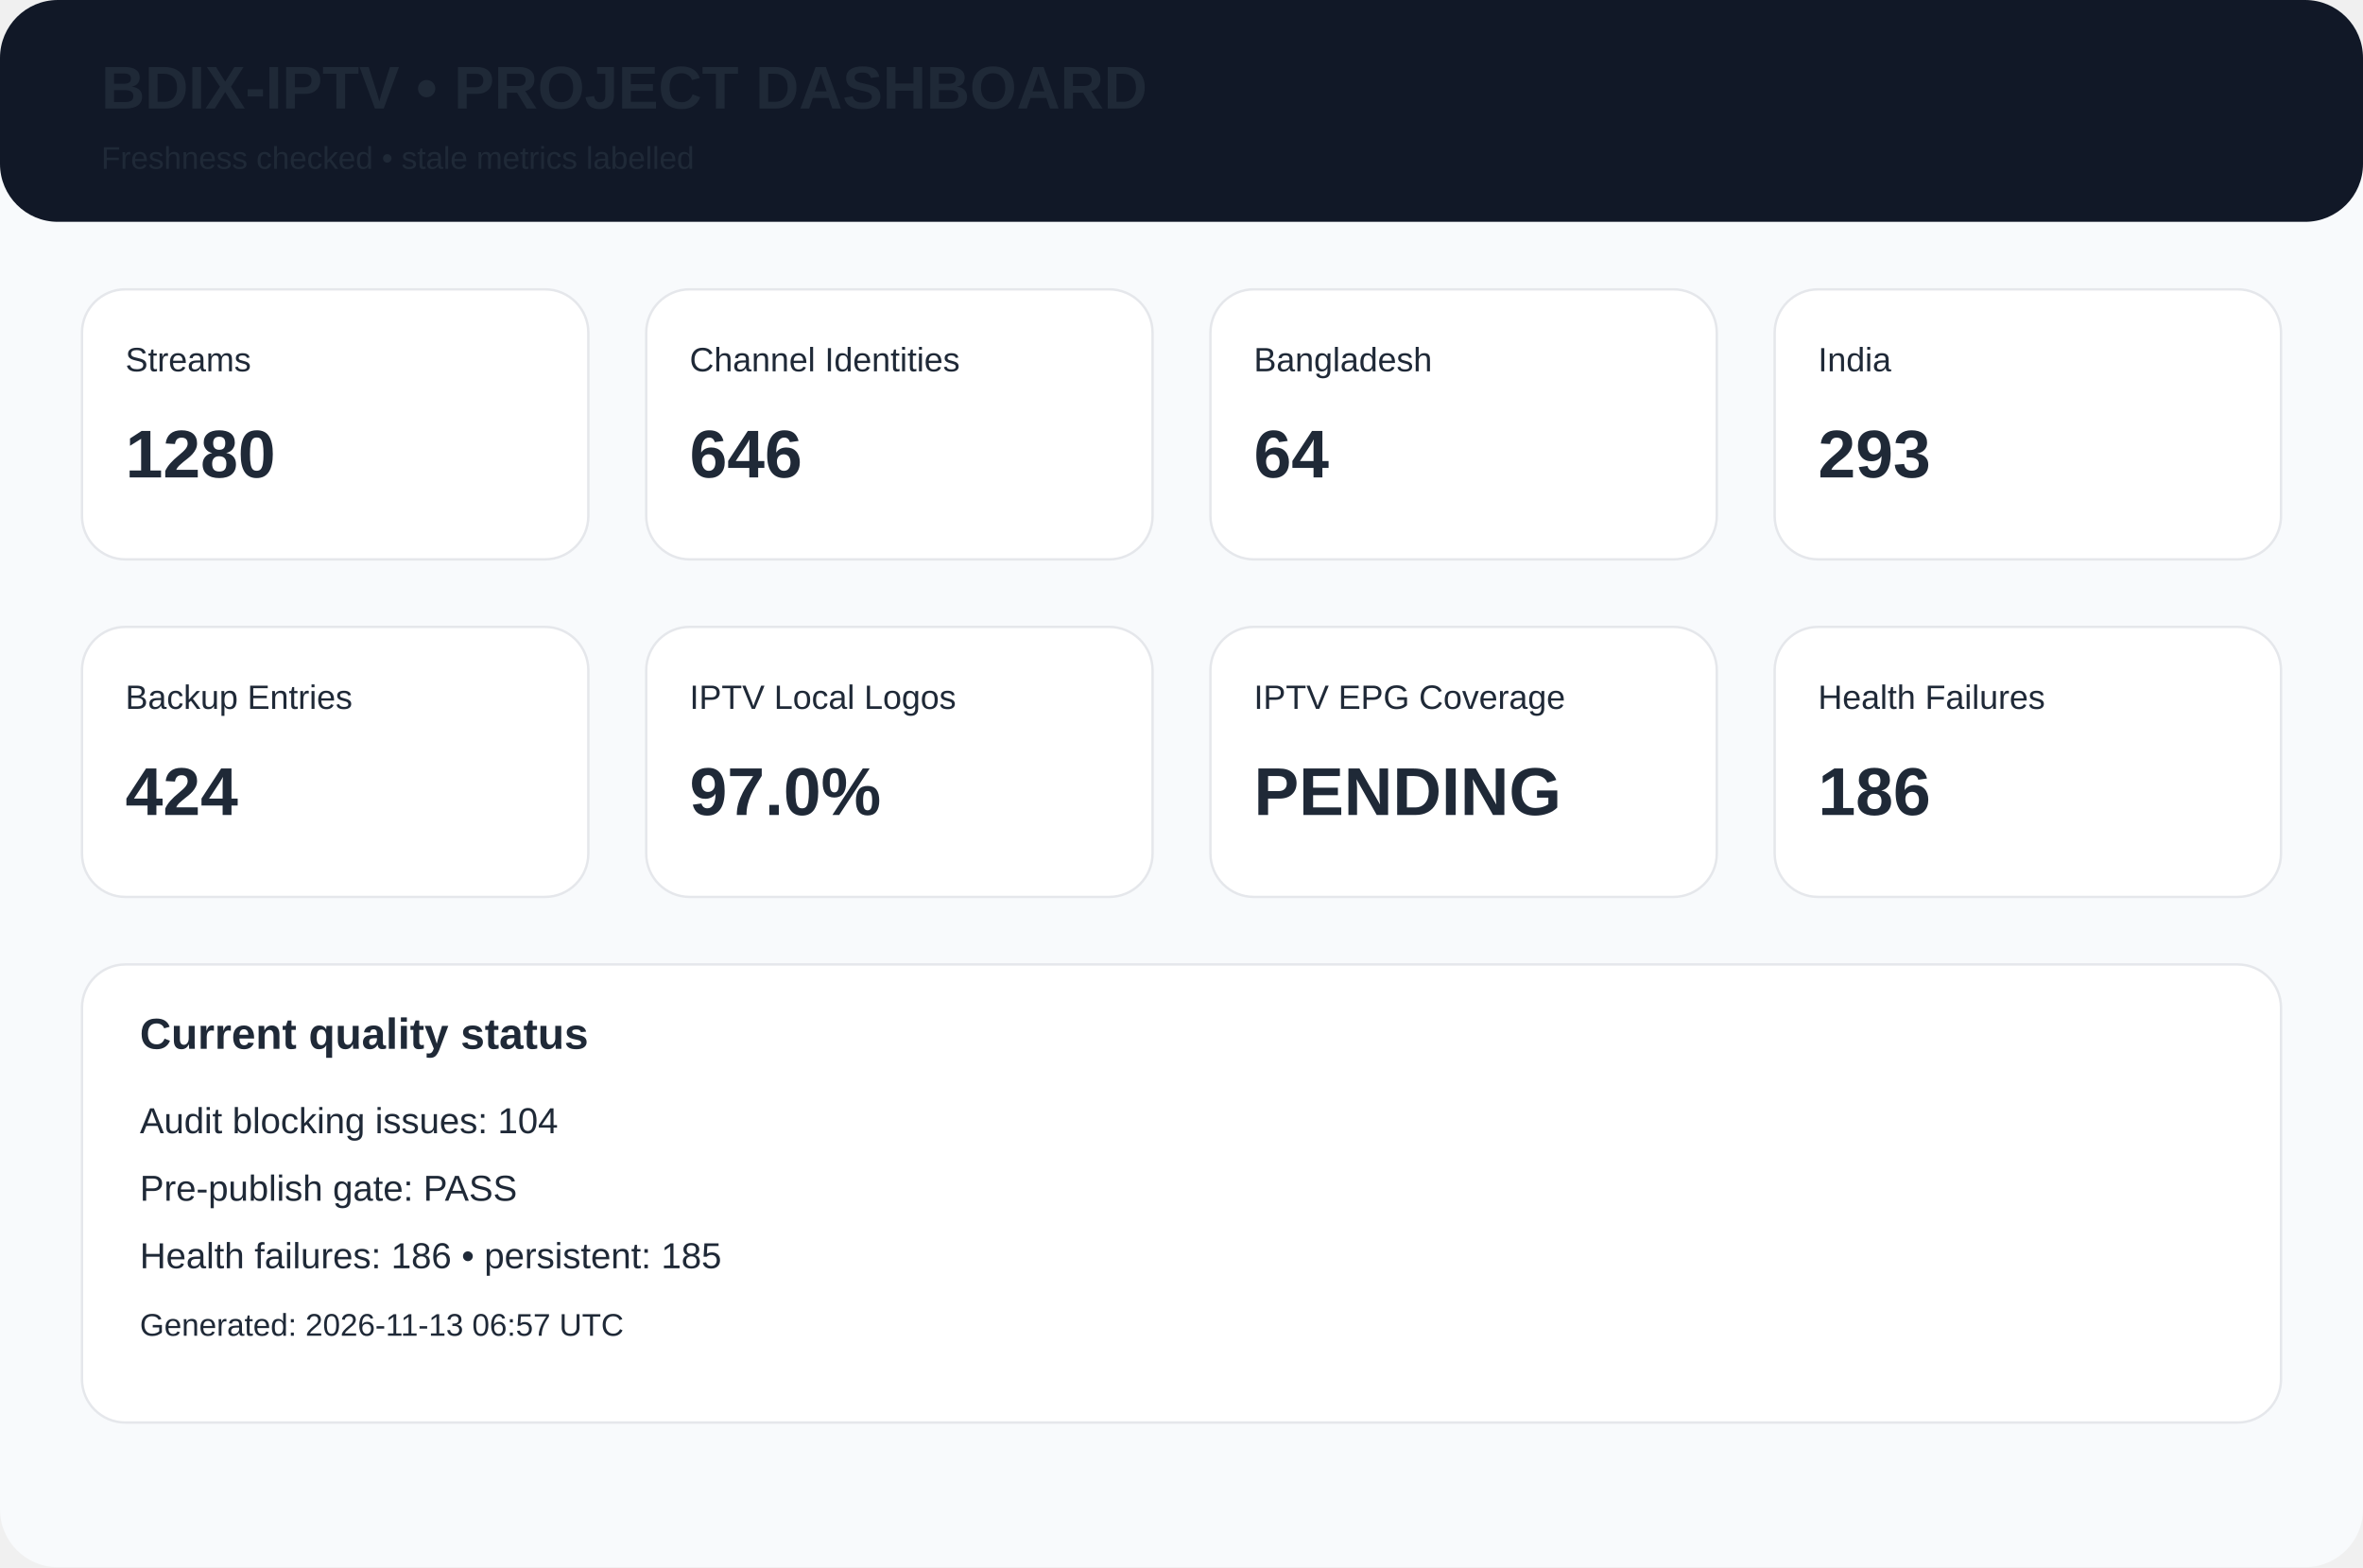
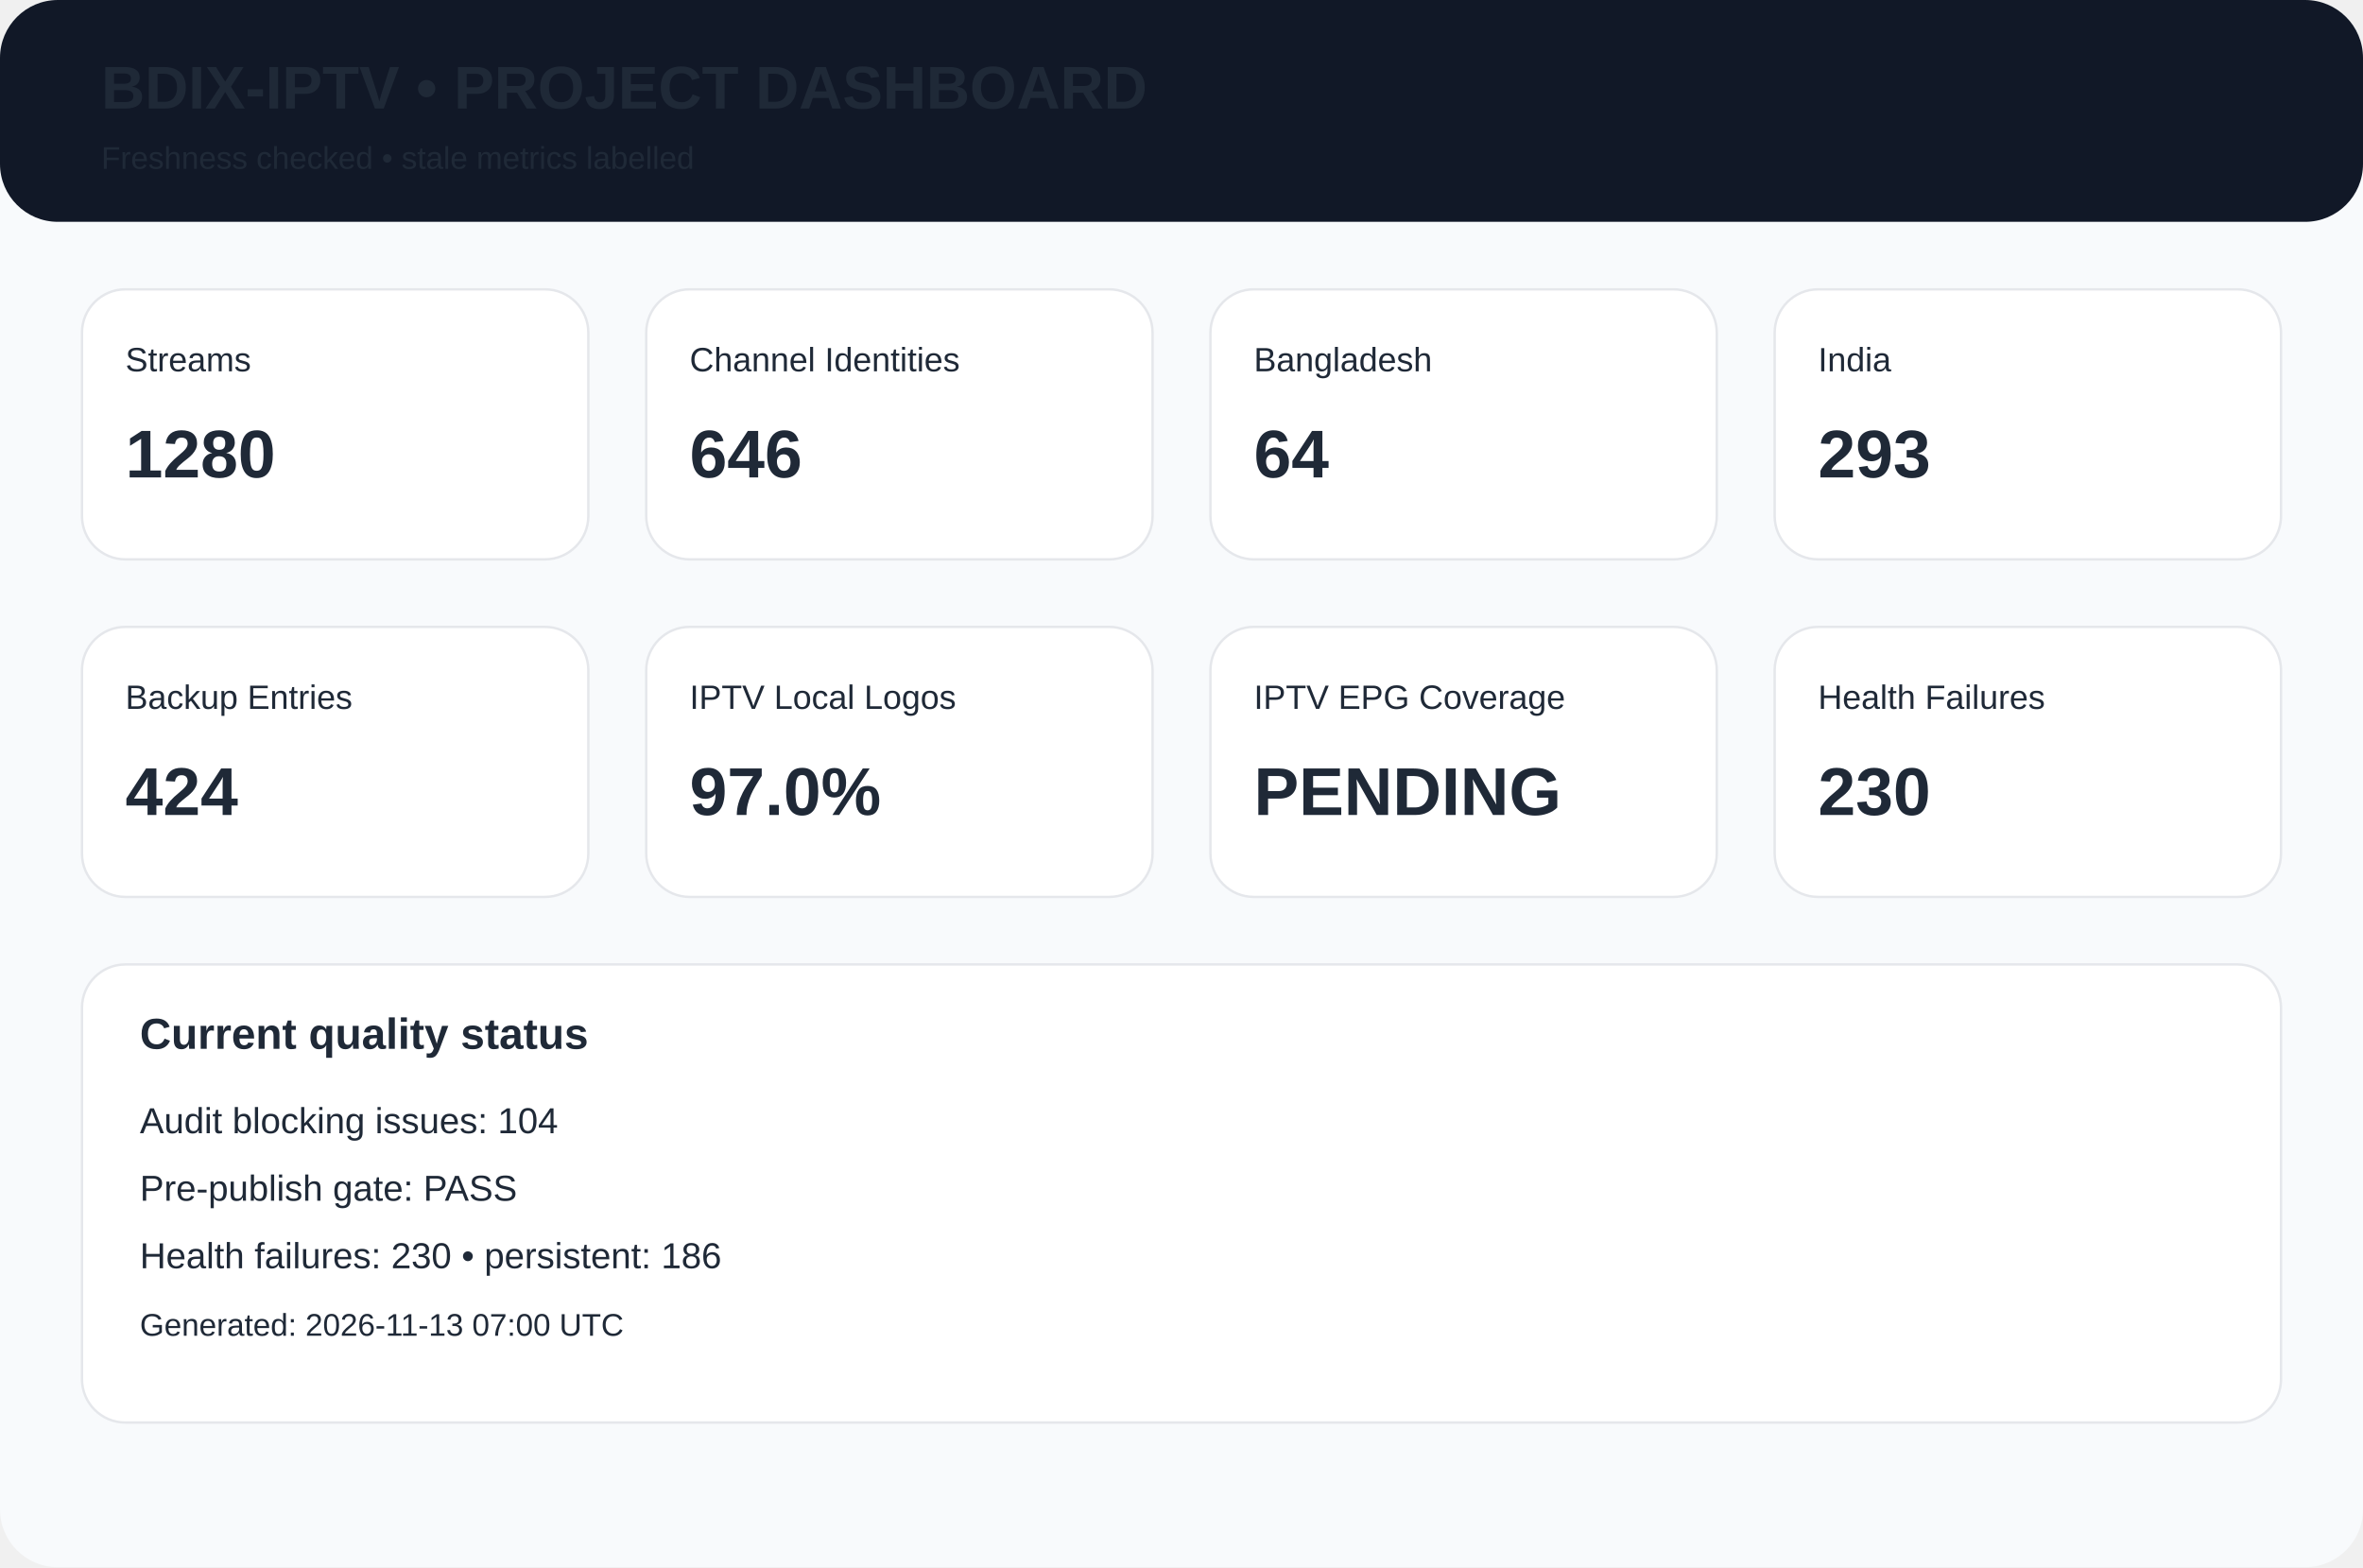
<svg xmlns="http://www.w3.org/2000/svg" width="980" height="650" viewBox="0 0 980 650">
  <rect width="980" height="650" rx="24" fill="#f8fafc" />
  <rect width="980" height="92" rx="24" fill="#111827" />
  <text x="42" y="45" font-family="Arial,Helvetica,sans-serif" font-size="25px" font-weight="700" fill="#1f2937">BDIX-IPTV • PROJECT DASHBOARD</text>
  <text x="42" y="70" font-family="Arial,Helvetica,sans-serif" font-size="13px" font-weight="400" fill="#1f2937">Freshness checked • stale metrics labelled</text>
  <rect x="34" y="120" width="210" height="112" rx="18" fill="white" stroke="#e5e7eb" />
  <text x="52" y="154" font-family="Arial,Helvetica,sans-serif" font-size="14px" font-weight="400" fill="#1f2937">Streams</text>
  <text x="52" y="198" font-family="Arial,Helvetica,sans-serif" font-size="28px" font-weight="700" fill="#1f2937">1280</text>
  <rect x="268" y="120" width="210" height="112" rx="18" fill="white" stroke="#e5e7eb" />
  <text x="286" y="154" font-family="Arial,Helvetica,sans-serif" font-size="14px" font-weight="400" fill="#1f2937">Channel Identities</text>
  <text x="286" y="198" font-family="Arial,Helvetica,sans-serif" font-size="28px" font-weight="700" fill="#1f2937">646</text>
  <rect x="502" y="120" width="210" height="112" rx="18" fill="white" stroke="#e5e7eb" />
  <text x="520" y="154" font-family="Arial,Helvetica,sans-serif" font-size="14px" font-weight="400" fill="#1f2937">Bangladesh</text>
  <text x="520" y="198" font-family="Arial,Helvetica,sans-serif" font-size="28px" font-weight="700" fill="#1f2937">64</text>
  <rect x="736" y="120" width="210" height="112" rx="18" fill="white" stroke="#e5e7eb" />
  <text x="754" y="154" font-family="Arial,Helvetica,sans-serif" font-size="14px" font-weight="400" fill="#1f2937">India</text>
  <text x="754" y="198" font-family="Arial,Helvetica,sans-serif" font-size="28px" font-weight="700" fill="#1f2937">293</text>
  <rect x="34" y="260" width="210" height="112" rx="18" fill="white" stroke="#e5e7eb" />
  <text x="52" y="294" font-family="Arial,Helvetica,sans-serif" font-size="14px" font-weight="400" fill="#1f2937">Backup Entries</text>
  <text x="52" y="338" font-family="Arial,Helvetica,sans-serif" font-size="28px" font-weight="700" fill="#1f2937">424</text>
  <rect x="268" y="260" width="210" height="112" rx="18" fill="white" stroke="#e5e7eb" />
  <text x="286" y="294" font-family="Arial,Helvetica,sans-serif" font-size="14px" font-weight="400" fill="#1f2937">IPTV Local Logos</text>
  <text x="286" y="338" font-family="Arial,Helvetica,sans-serif" font-size="28px" font-weight="700" fill="#1f2937">97.0%</text>
  <rect x="502" y="260" width="210" height="112" rx="18" fill="white" stroke="#e5e7eb" />
  <text x="520" y="294" font-family="Arial,Helvetica,sans-serif" font-size="14px" font-weight="400" fill="#1f2937">IPTV EPG Coverage</text>
  <text x="520" y="338" font-family="Arial,Helvetica,sans-serif" font-size="28px" font-weight="700" fill="#1f2937">PENDING</text>
  <rect x="736" y="260" width="210" height="112" rx="18" fill="white" stroke="#e5e7eb" />
  <text x="754" y="294" font-family="Arial,Helvetica,sans-serif" font-size="14px" font-weight="400" fill="#1f2937">Health Failures</text>
-   <text x="754" y="338" font-family="Arial,Helvetica,sans-serif" font-size="28px" font-weight="700" fill="#1f2937">186</text>
+   <text x="754" y="338" font-family="Arial,Helvetica,sans-serif" font-size="28px" font-weight="700" fill="#1f2937">230</text>
  <rect x="34" y="400" width="912" height="190" rx="18" fill="white" stroke="#e5e7eb" />
  <text x="58" y="435" font-family="Arial,Helvetica,sans-serif" font-size="18px" font-weight="700" fill="#1f2937">Current quality status</text>
  <text x="58" y="470" font-family="Arial,Helvetica,sans-serif" font-size="15px" font-weight="400" fill="#1f2937">Audit blocking issues: 104</text>
  <text x="58" y="498" font-family="Arial,Helvetica,sans-serif" font-size="15px" font-weight="400" fill="#1f2937">Pre-publish gate: PASS</text>
-   <text x="58" y="526" font-family="Arial,Helvetica,sans-serif" font-size="15px" font-weight="400" fill="#1f2937">Health failures: 186 • persistent: 185</text>
-   <text x="58" y="554" font-family="Arial,Helvetica,sans-serif" font-size="13px" font-weight="400" fill="#1f2937">Generated: 2026-11-13 06:57 UTC</text>
+   <text x="58" y="526" font-family="Arial,Helvetica,sans-serif" font-size="15px" font-weight="400" fill="#1f2937">Health failures: 230 • persistent: 186</text>
+   <text x="58" y="554" font-family="Arial,Helvetica,sans-serif" font-size="13px" font-weight="400" fill="#1f2937">Generated: 2026-11-13 07:00 UTC</text>
</svg>
